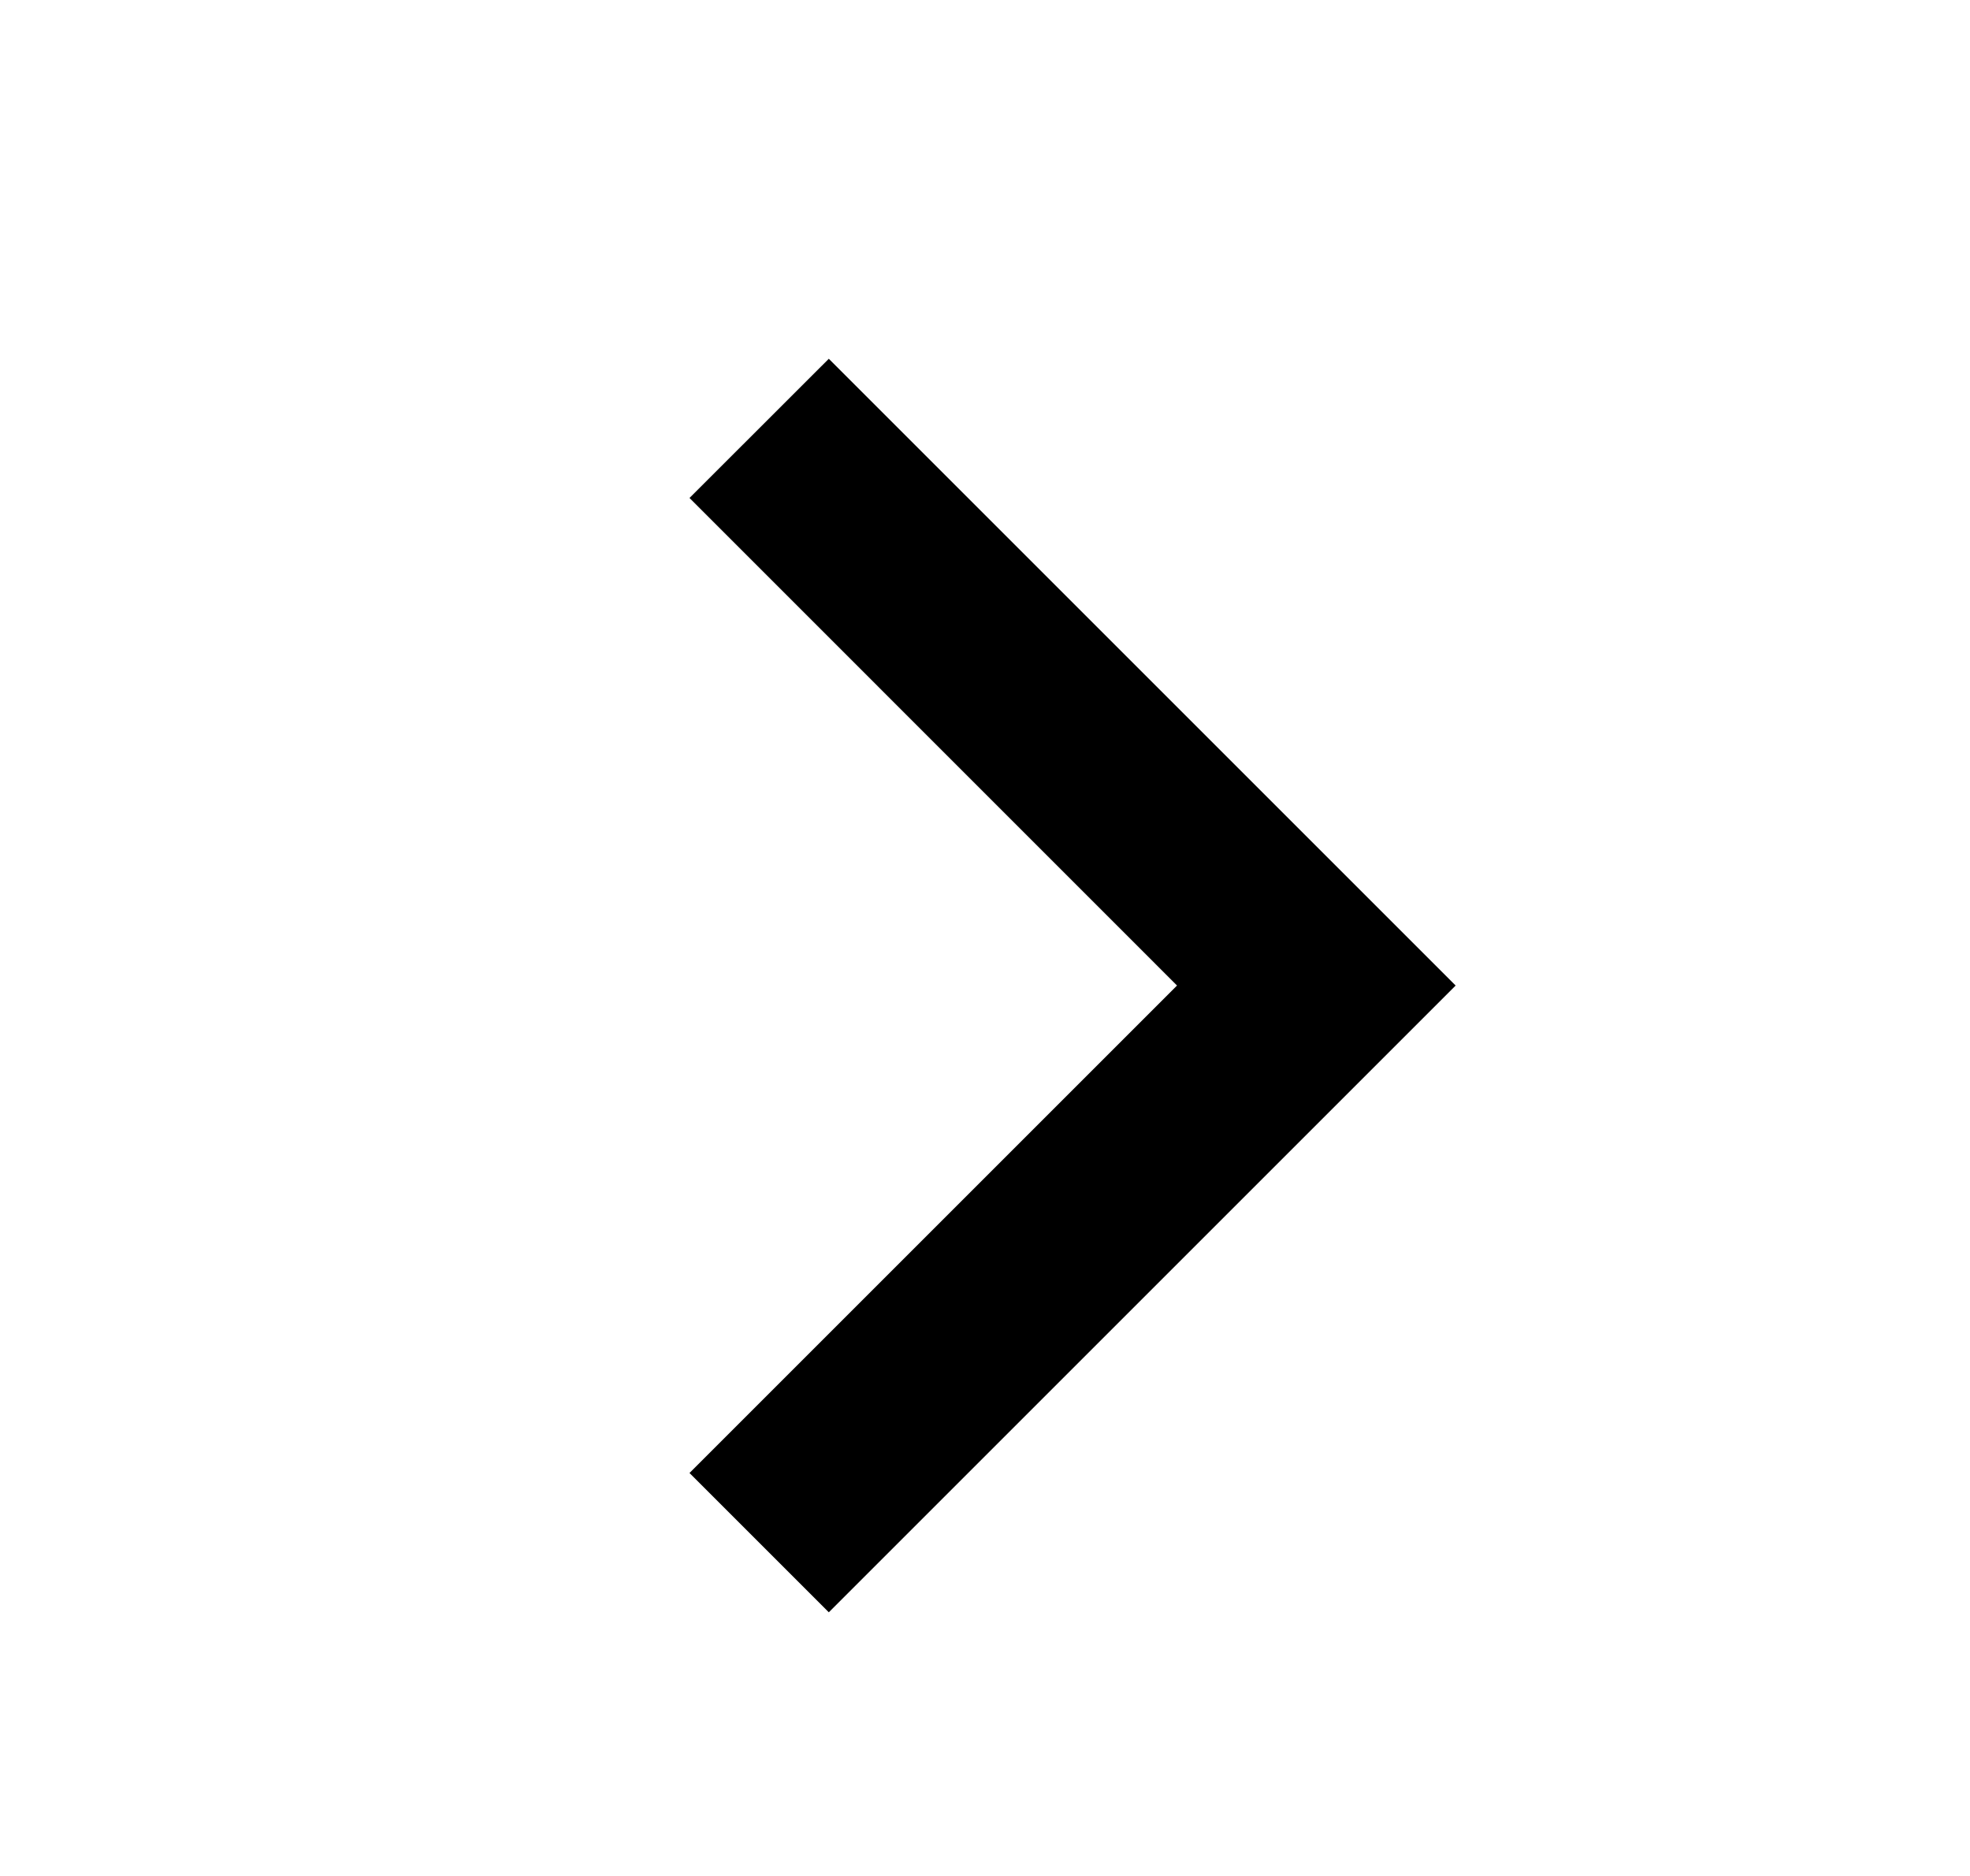
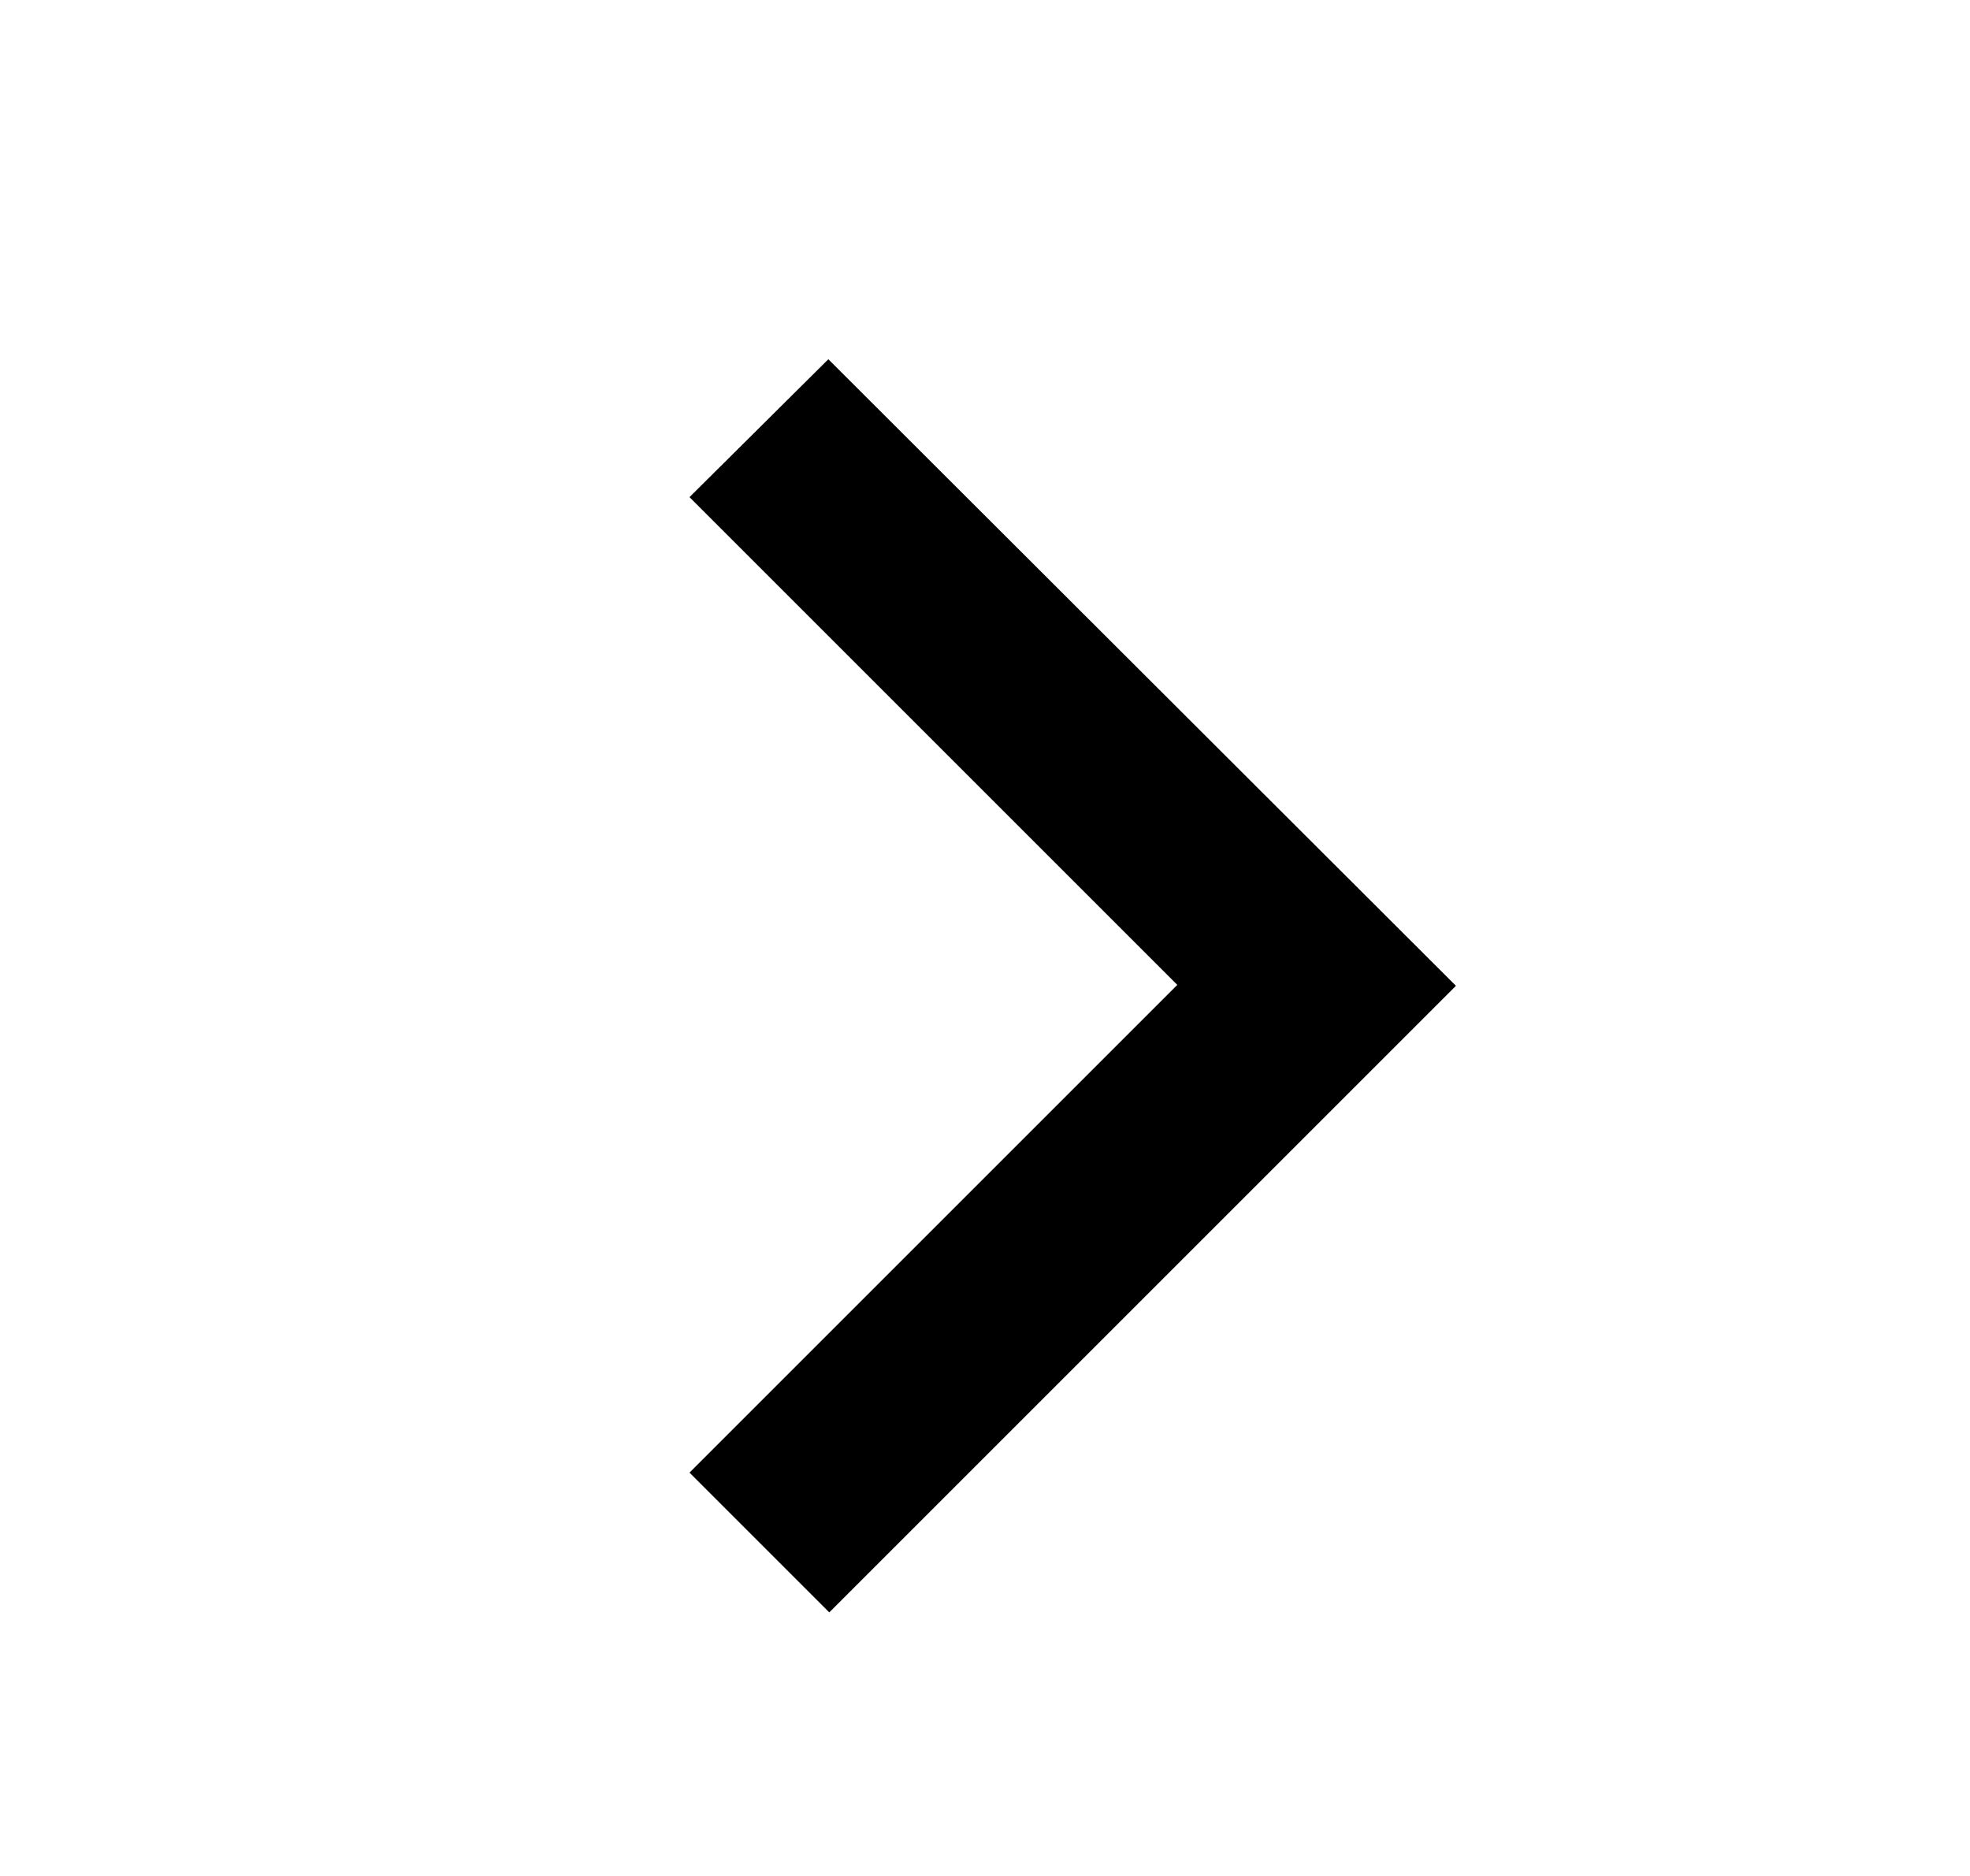
<svg xmlns="http://www.w3.org/2000/svg" width="21" height="20">
-   <path d="M2.296.35l5.197 5.197L12.691.35l1.484 1.485-6.682 6.682L.811 1.835z" transform="rotate(-90 12.5 5.5)" />
+   <path d="M7.35 15.7l5.2-5.2-5.2-5.2 1.48-1.47 6.69 6.68-6.68 6.68z" />
</svg>
